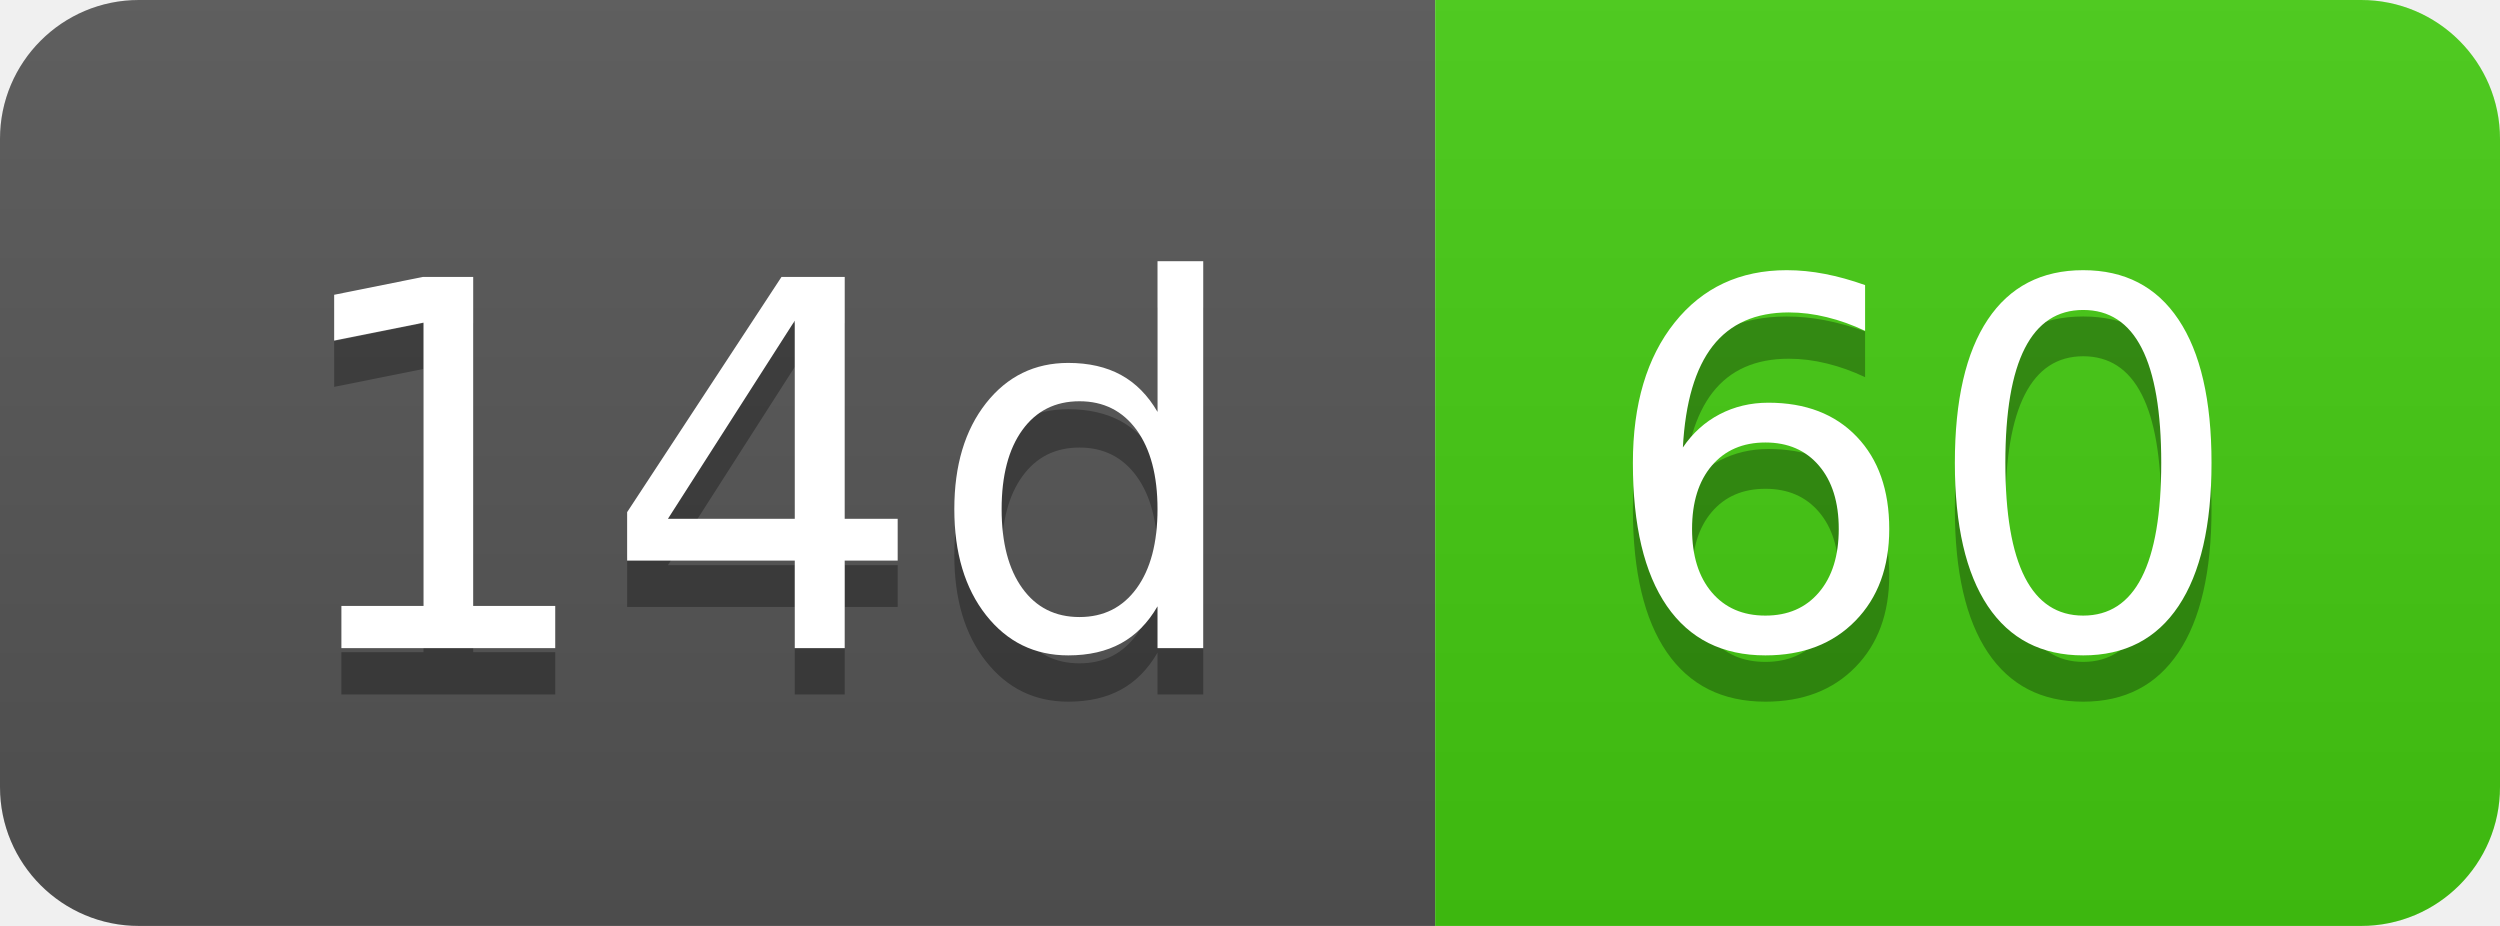
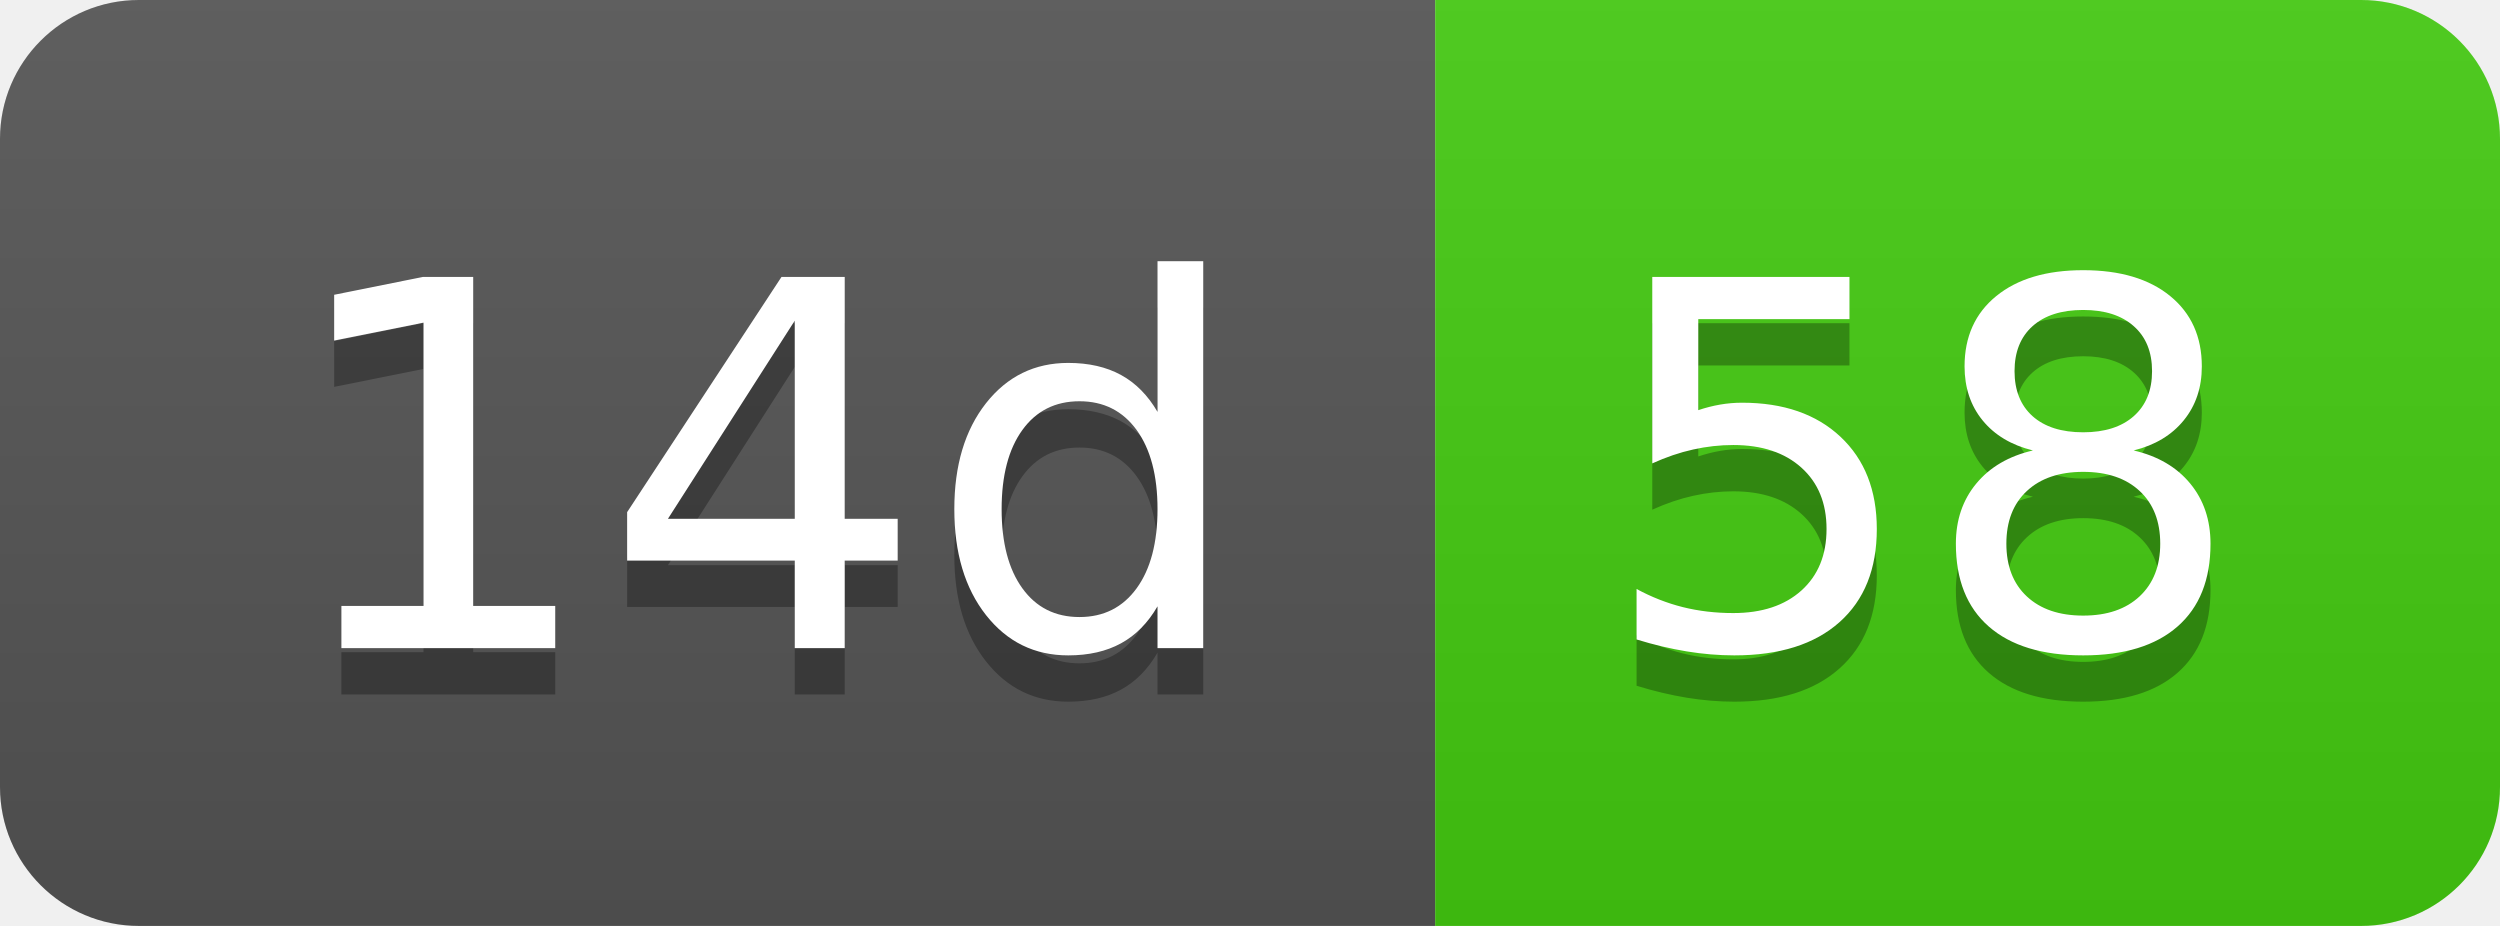
- <svg xmlns="http://www.w3.org/2000/svg" width="54" height="20" role="img" aria-label="14d: 60">
+ <svg xmlns="http://www.w3.org/2000/svg" width="54" height="20" role="img" aria-label="14d: 58">
  <linearGradient id="s" x2="0" y2="100%">
    <stop offset="0" stop-color="#bbb" stop-opacity=".1" />
    <stop offset="1" stop-opacity=".1" />
  </linearGradient>
  <clipPath id="r">
    <rect width="54" height="20" rx="3" fill="#fff" />
  </clipPath>
  <g clip-path="url(#r)">
    <rect width="31" height="20" fill="#555" />
    <rect x="31" width="23" height="20" fill="#4c1" />
    <rect width="54" height="20" fill="url(#s)" />
  </g>
  <g fill="#fff" text-anchor="middle" font-family="Verdana,Geneva,DejaVu Sans,sans-serif" text-rendering="geometricPrecision" font-size="110">
    <text aria-hidden="true" x="165" y="150" fill="#010101" fill-opacity=".3" transform="scale(.1)" textLength="210">14d</text>
    <text x="165" y="140" transform="scale(.1)" fill="#fff" textLength="210">14d</text>
-     <text aria-hidden="true" x="415" y="150" fill="#010101" fill-opacity=".3" transform="scale(.1)" textLength="130">60</text>
-     <text x="415" y="140" transform="scale(.1)" fill="#fff" textLength="130">60</text>
+     <text aria-hidden="true" x="415" y="150" fill="#010101" fill-opacity=".3" transform="scale(.1)" textLength="130">58</text>
+     <text x="415" y="140" transform="scale(.1)" fill="#fff" textLength="130">58</text>
  </g>
</svg>
